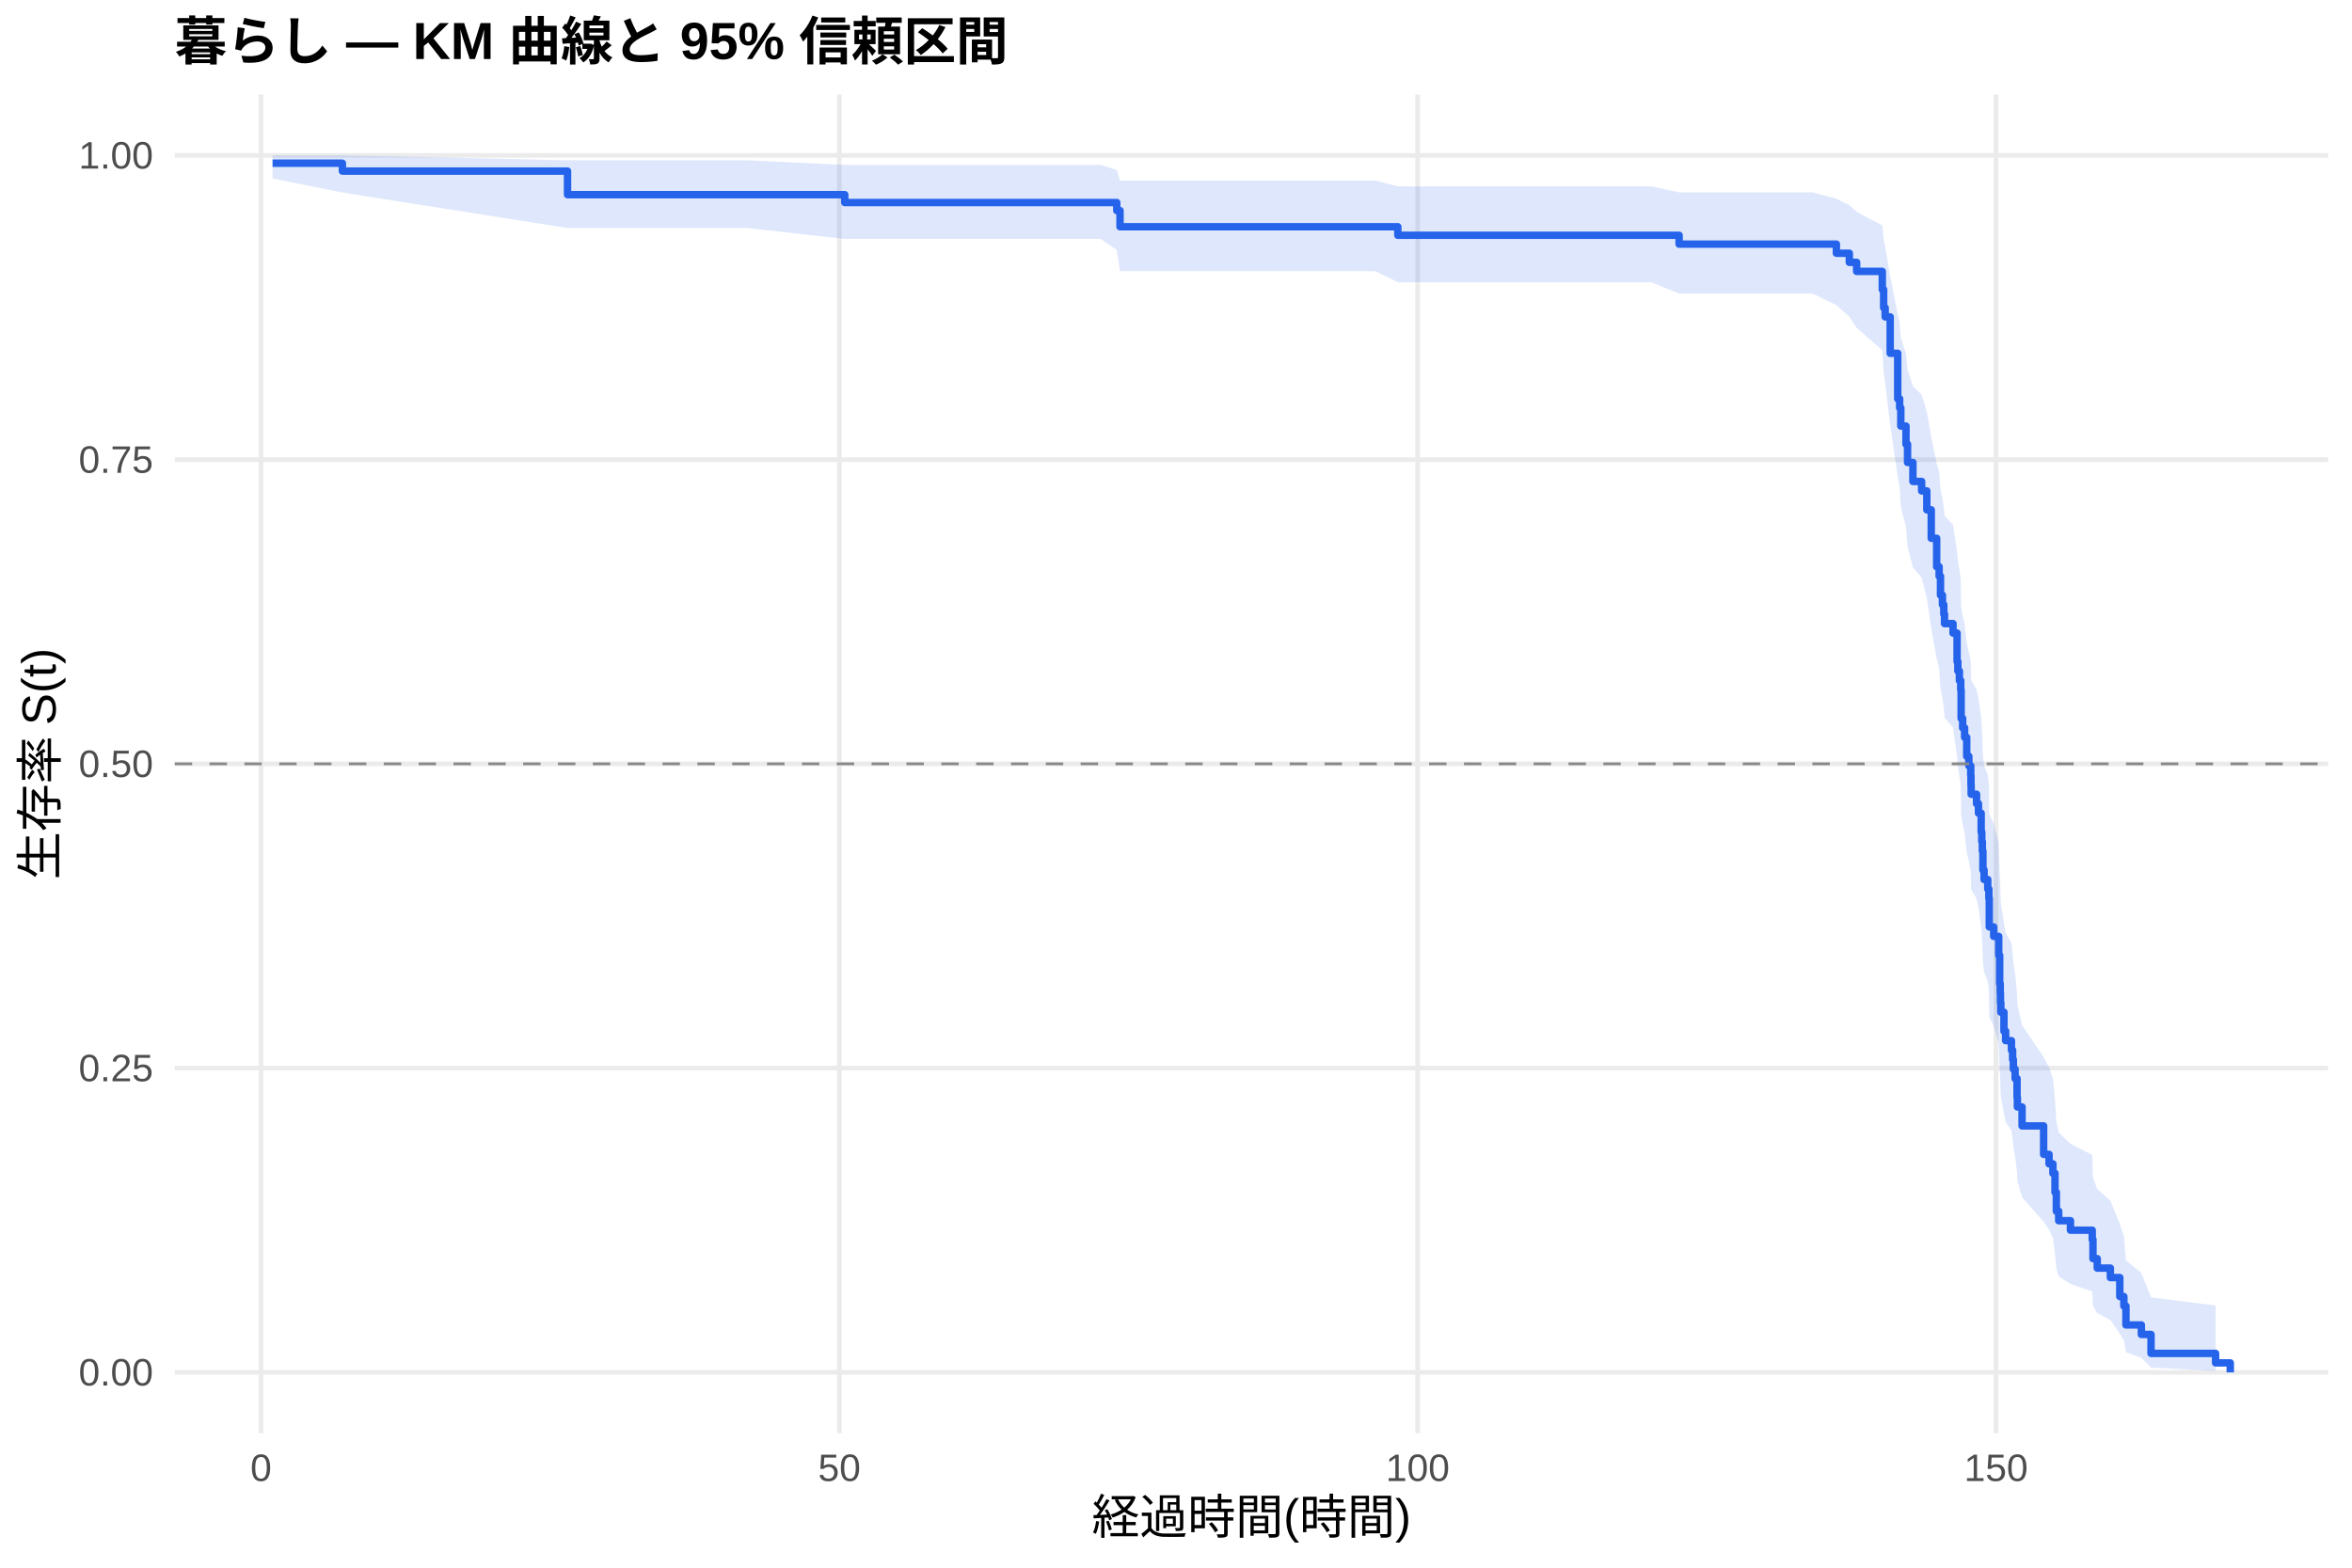
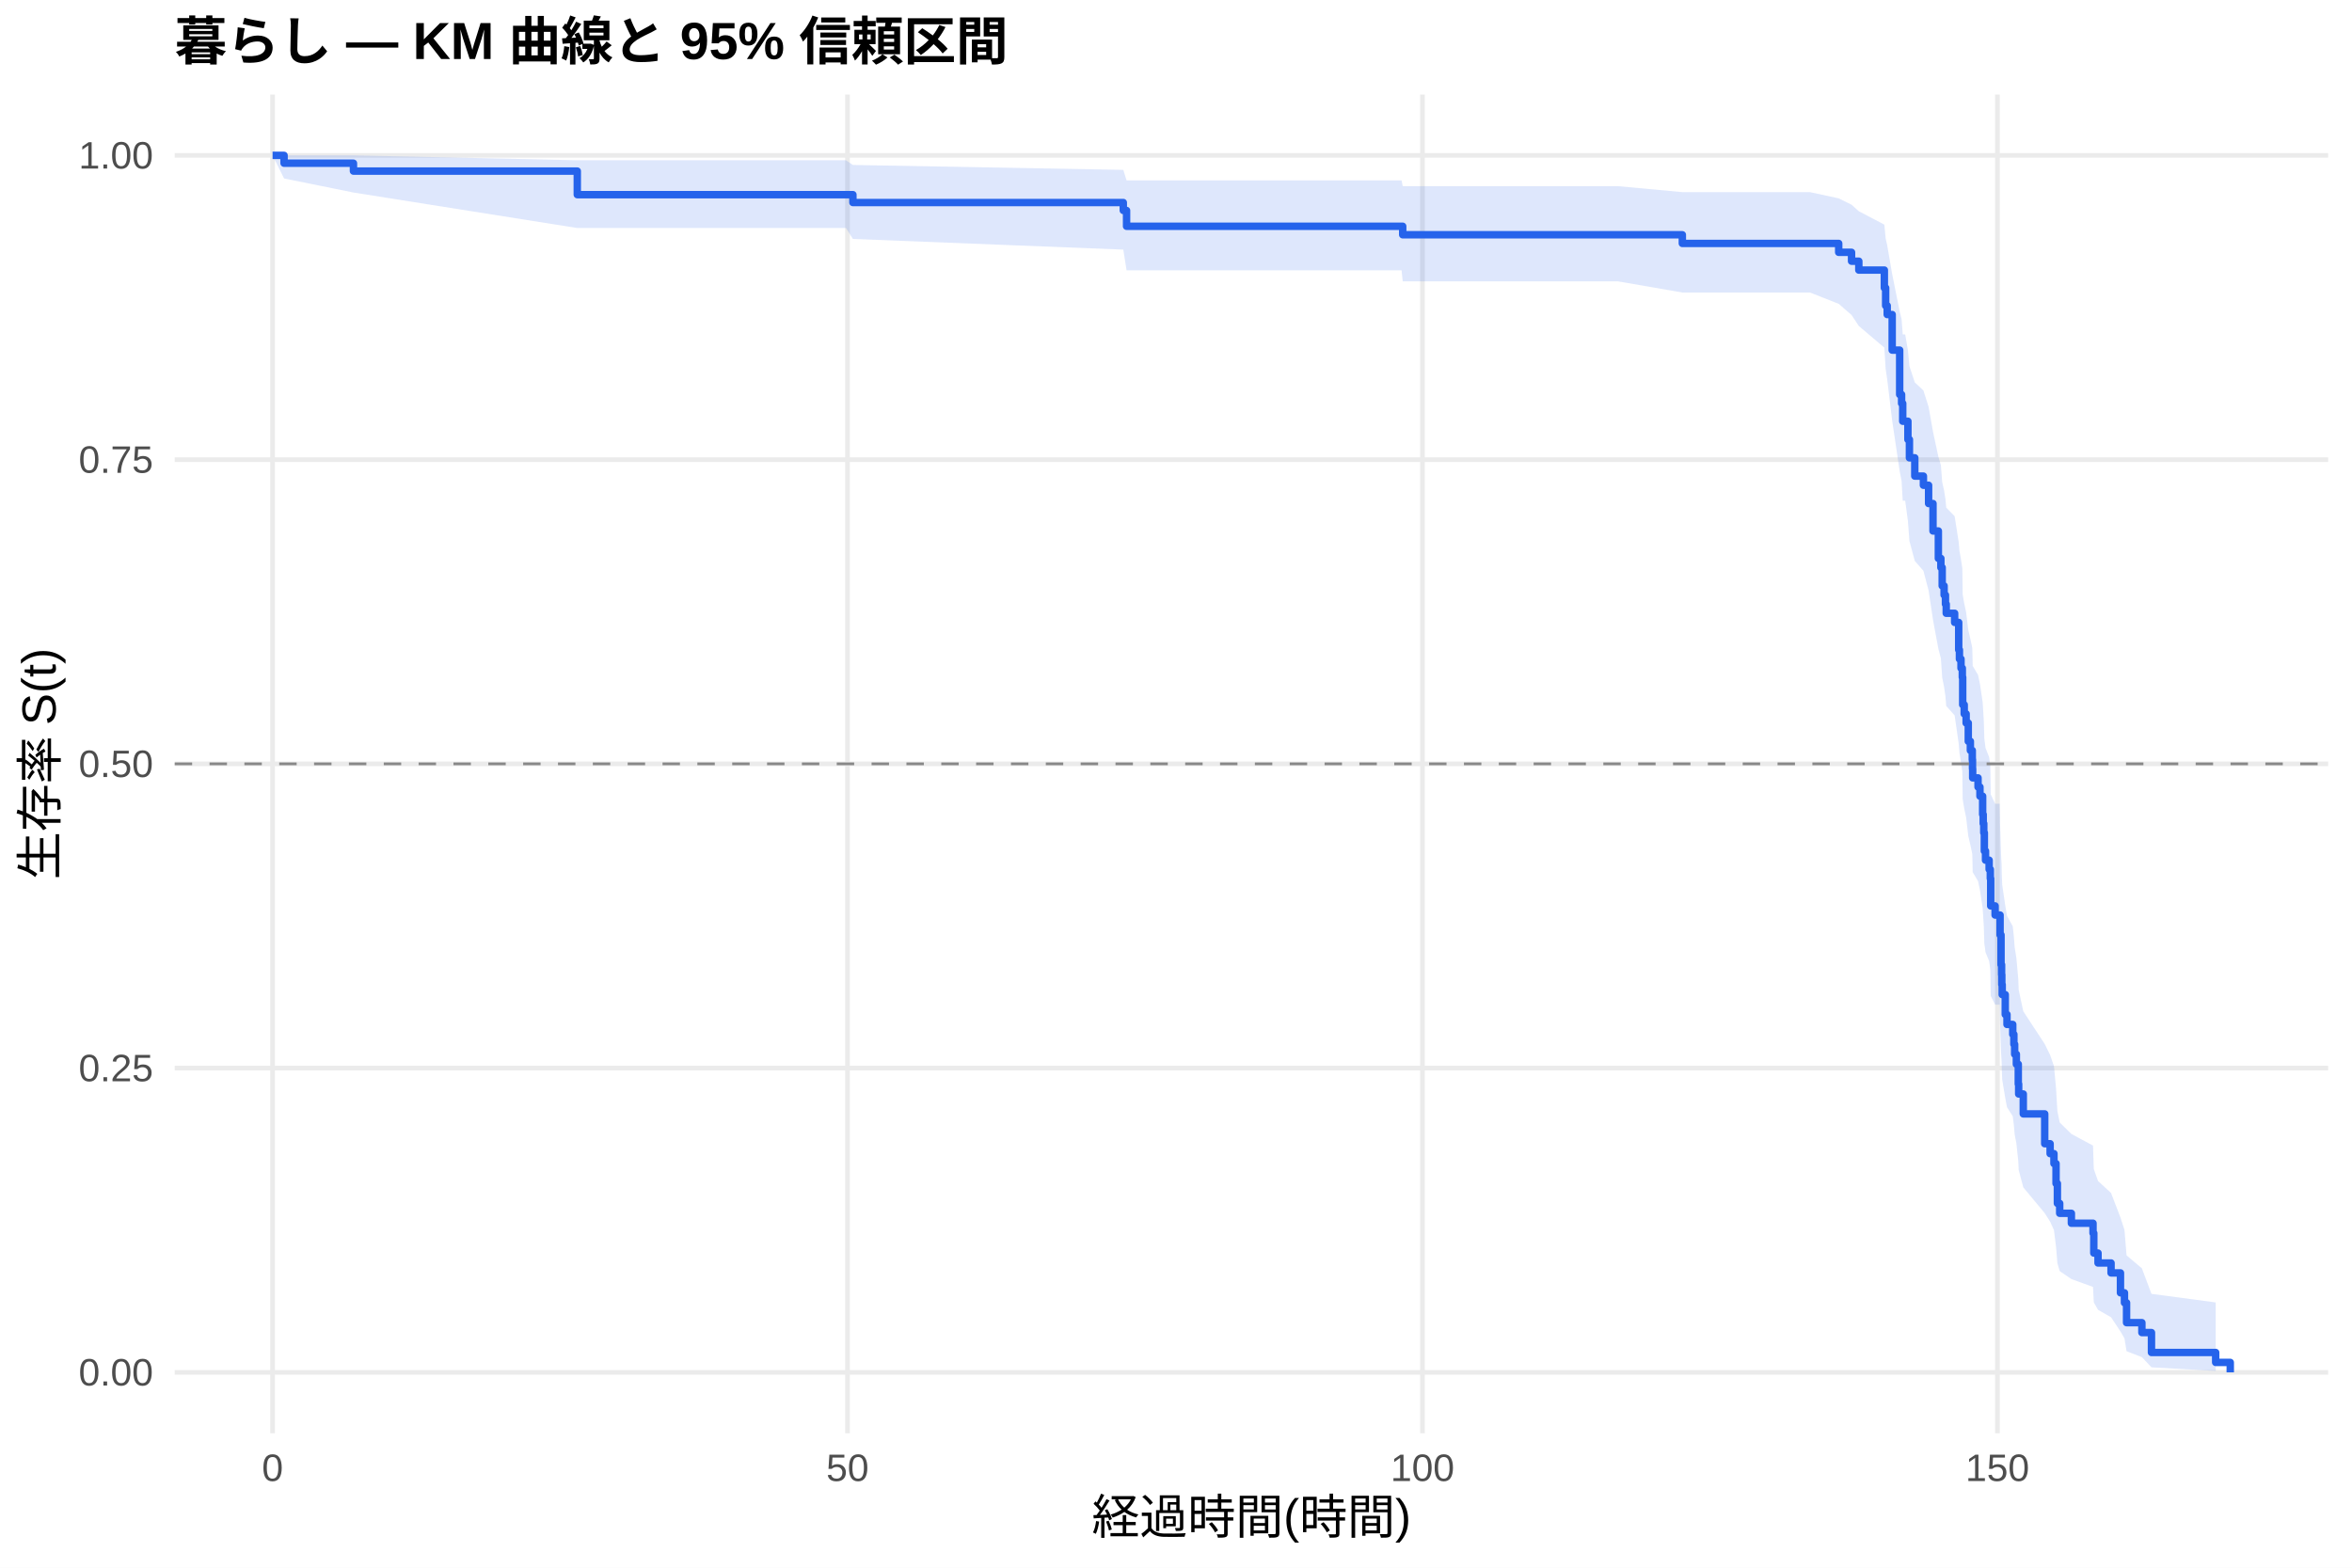
<svg xmlns="http://www.w3.org/2000/svg" width="540.00pt" height="360.00pt" viewBox="0 0 540.00 360.00">
  <g class="svglite">
    <defs>
      <style type="text/css">
    .svglite line, .svglite polyline, .svglite polygon, .svglite path, .svglite rect, .svglite circle {
      fill: none;
      stroke: #000000;
      stroke-linecap: round;
      stroke-linejoin: round;
      stroke-miterlimit: 10.00;
    }
    .svglite text {
      white-space: pre;
    }
    .svglite g.glyphgroup path {
      fill: inherit;
      stroke: none;
    }
  </style>
    </defs>
    <rect width="100%" height="100%" style="stroke: none; fill: #FFFFFF;" />
    <defs>
      <clipPath id="cpMC4wMHw1NDAuMDB8MC4wMHwzNjAuMDA=">
        <rect x="0.00" y="0.00" width="540.00" height="360.00" />
      </clipPath>
    </defs>
    <g clip-path="url(#cpMC4wMHw1NDAuMDB8MC4wMHwzNjAuMDA=)">
      <rect x="0" y="0.00" width="540.00" height="360.00" style="stroke-width: 1.07; stroke: none; fill: #FFFFFF;" />
    </g>
    <defs>
      <clipPath id="cpNDAuMTF8NTM0LjUyfDIxLjcxfDMyOS4xMg==">
        <rect x="40.11" y="21.71" width="494.41" height="307.41" />
      </clipPath>
    </defs>
    <g clip-path="url(#cpNDAuMTF8NTM0LjUyfDIxLjcxfDMyOS4xMg==)">
      <polyline points="40.11,315.14 534.52,315.14 " style="stroke-width: 1.07; stroke: #EBEBEB; stroke-linecap: butt;" />
      <polyline points="40.11,245.28 534.52,245.28 " style="stroke-width: 1.07; stroke: #EBEBEB; stroke-linecap: butt;" />
      <polyline points="40.11,175.41 534.52,175.41 " style="stroke-width: 1.07; stroke: #EBEBEB; stroke-linecap: butt;" />
      <polyline points="40.11,105.55 534.52,105.55 " style="stroke-width: 1.07; stroke: #EBEBEB; stroke-linecap: butt;" />
      <polyline points="40.11,35.68 534.52,35.68 " style="stroke-width: 1.07; stroke: #EBEBEB; stroke-linecap: butt;" />
-       <polyline points="59.93,329.12 59.93,21.71 " style="stroke-width: 1.07; stroke: #EBEBEB; stroke-linecap: butt;" />
-       <polyline points="192.71,329.12 192.71,21.71 " style="stroke-width: 1.07; stroke: #EBEBEB; stroke-linecap: butt;" />
-       <polyline points="325.49,329.12 325.49,21.71 " style="stroke-width: 1.07; stroke: #EBEBEB; stroke-linecap: butt;" />
-       <polyline points="458.27,329.12 458.27,21.71 " style="stroke-width: 1.07; stroke: #EBEBEB; stroke-linecap: butt;" />
-       <polygon points="62.58,35.68 78.61,35.68 130.30,36.81 171.51,36.81 193.95,37.88 238.78,37.88 252.73,37.88 256.40,39.02 257.15,41.47 268.26,41.47 276.36,41.47 299.82,41.47 315.75,41.47 320.93,42.79 331.51,42.79 349.79,42.79 379.09,42.79 385.51,44.18 394.14,44.18 416.14,44.18 421.62,45.63 424.59,47.12 426.27,48.65 432.16,51.78 432.47,55.01 432.82,56.65 433.97,63.41 435.70,72.17 436.14,73.96 436.41,77.56 437.60,81.20 437.96,84.88 439.19,88.71 441.19,90.64 442.38,94.52 443.40,100.41 444.64,106.36 445.21,108.37 445.52,112.39 445.97,114.41 446.28,116.44 446.45,118.48 448.40,120.52 449.33,126.68 449.51,128.75 449.86,130.83 450.17,132.91 450.26,139.19 450.61,141.29 451.06,143.40 451.54,147.64 452.03,149.77 452.47,151.91 452.52,154.05 452.56,156.19 453.80,158.35 454.24,160.51 454.86,164.84 455.00,167.02 455.13,169.20 455.26,173.58 455.53,175.79 456.37,177.99 456.63,180.21 456.72,186.89 457.74,189.12 458.89,193.62 459.11,200.42 459.24,202.70 459.29,204.99 459.38,207.28 460.09,211.89 460.48,214.21 461.81,216.54 462.08,218.87 462.25,221.21 462.65,223.56 463.10,228.29 463.18,230.67 464.25,235.46 469.20,242.72 470.44,245.16 471.33,247.61 471.81,252.57 472.12,257.58 472.66,260.10 475.36,262.65 480.36,265.22 480.53,270.41 481.51,273.04 484.52,275.70 486.69,281.10 487.62,283.85 488.10,289.45 491.64,292.31 493.86,297.93 508.68,299.81 508.68,314.83 493.86,314.04 491.64,311.82 488.10,310.53 487.62,307.73 486.69,306.24 484.52,303.13 481.51,301.53 480.53,299.89 480.36,296.55 475.36,294.84 472.66,293.11 472.12,291.36 471.81,287.82 471.33,284.21 470.44,282.38 469.20,280.54 464.25,274.96 463.18,271.18 463.10,269.27 462.65,265.43 462.25,263.50 462.08,261.56 461.81,259.61 460.48,257.65 460.09,255.68 459.38,251.73 459.29,249.74 459.24,247.74 459.11,245.73 458.89,239.68 457.74,235.60 456.72,233.56 456.63,227.38 456.37,225.31 455.53,223.23 455.26,221.14 455.13,216.96 455.00,214.85 454.86,212.75 454.24,208.51 453.80,206.38 452.56,204.25 452.52,202.11 452.47,199.97 452.03,197.81 451.54,195.66 451.06,191.33 450.61,189.15 450.26,186.97 450.17,180.39 449.86,178.19 449.51,175.97 449.33,173.76 448.40,167.06 446.45,164.82 446.28,162.57 445.97,160.31 445.52,158.05 445.21,153.50 444.64,151.21 443.40,144.31 442.38,137.34 441.19,132.65 439.19,130.29 437.96,125.55 437.60,120.99 436.41,116.40 436.14,111.77 435.70,109.43 433.97,97.60 432.82,87.88 432.47,85.41 432.16,80.40 426.27,75.30 424.59,72.71 421.62,70.08 416.14,67.41 394.14,67.41 385.51,67.41 379.09,64.81 349.79,64.81 331.51,64.81 320.93,64.81 315.75,62.26 299.82,62.26 276.36,62.26 268.26,62.26 257.15,62.26 256.40,57.39 252.73,54.87 238.78,54.87 193.95,54.87 171.51,52.36 130.30,52.36 78.61,44.21 62.58,40.98 " style="stroke-width: 0.00; stroke: none; stroke-linecap: butt; fill: #2563EB; fill-opacity: 0.15;" />
-       <polyline points="62.58,35.68 78.61,35.68 130.30,36.81 171.51,36.81 193.95,37.88 238.78,37.88 252.73,37.88 256.40,39.02 257.15,41.47 268.26,41.47 276.36,41.47 299.82,41.47 315.75,41.47 320.93,42.79 331.51,42.79 349.79,42.79 379.09,42.79 385.51,44.18 394.14,44.18 416.14,44.18 421.62,45.63 424.59,47.12 426.27,48.65 432.16,51.78 432.47,55.01 432.82,56.65 433.97,63.41 435.70,72.17 436.14,73.96 436.41,77.56 437.60,81.20 437.96,84.88 439.19,88.71 441.19,90.64 442.38,94.52 443.40,100.41 444.64,106.36 445.21,108.37 445.52,112.39 445.97,114.41 446.28,116.44 446.45,118.48 448.40,120.52 449.33,126.68 449.51,128.75 449.86,130.83 450.17,132.91 450.26,139.19 450.61,141.29 451.06,143.40 451.54,147.64 452.03,149.77 452.47,151.91 452.52,154.05 452.56,156.19 453.80,158.35 454.24,160.51 454.86,164.84 455.00,167.02 455.13,169.20 455.26,173.58 455.53,175.79 456.37,177.99 456.63,180.21 456.72,186.89 457.74,189.12 458.89,193.62 459.11,200.42 459.24,202.70 459.29,204.99 459.38,207.28 460.09,211.89 460.48,214.21 461.81,216.54 462.08,218.87 462.25,221.21 462.65,223.56 463.10,228.29 463.18,230.67 464.25,235.46 469.20,242.72 470.44,245.16 471.33,247.61 471.81,252.57 472.12,257.58 472.66,260.10 475.36,262.65 480.36,265.22 480.53,270.41 481.51,273.04 484.52,275.70 486.69,281.10 487.62,283.85 488.10,289.45 491.64,292.31 493.86,297.93 508.68,299.81 " style="stroke-width: 1.07; stroke: none; stroke-linecap: butt;" />
-       <polyline points="508.68,314.83 493.86,314.04 491.64,311.82 488.10,310.53 487.62,307.73 486.69,306.24 484.52,303.13 481.51,301.53 480.53,299.89 480.36,296.55 475.36,294.84 472.66,293.11 472.12,291.36 471.81,287.82 471.33,284.21 470.44,282.38 469.20,280.54 464.25,274.96 463.18,271.18 463.10,269.27 462.65,265.43 462.25,263.50 462.08,261.56 461.81,259.61 460.48,257.65 460.09,255.68 459.38,251.73 459.29,249.74 459.24,247.74 459.11,245.73 458.89,239.68 457.74,235.60 456.72,233.56 456.63,227.38 456.37,225.31 455.53,223.23 455.26,221.14 455.13,216.96 455.00,214.85 454.86,212.75 454.24,208.51 453.80,206.38 452.56,204.25 452.52,202.11 452.47,199.97 452.03,197.81 451.54,195.66 451.06,191.33 450.61,189.15 450.26,186.97 450.17,180.39 449.86,178.19 449.51,175.97 449.33,173.76 448.40,167.06 446.45,164.82 446.28,162.57 445.97,160.31 445.52,158.05 445.21,153.50 444.64,151.21 443.40,144.31 442.38,137.34 441.19,132.65 439.19,130.29 437.96,125.55 437.60,120.99 436.41,116.40 436.14,111.77 435.70,109.43 433.97,97.60 432.82,87.88 432.47,85.41 432.16,80.40 426.27,75.30 424.59,72.71 421.62,70.08 416.14,67.41 394.14,67.41 385.51,67.41 379.09,64.81 349.79,64.81 331.51,64.81 320.93,64.81 315.75,62.26 299.82,62.26 276.36,62.26 268.26,62.26 257.15,62.26 256.40,57.39 252.73,54.87 238.78,54.87 193.95,54.87 171.51,52.36 130.30,52.36 78.61,44.21 62.58,40.98 " style="stroke-width: 1.07; stroke: none; stroke-linecap: butt;" />
-       <polyline points="62.58,37.48 78.61,37.48 78.61,39.29 130.30,39.29 130.30,44.70 171.51,44.70 171.51,44.70 193.95,44.70 193.95,46.51 238.78,46.51 238.78,46.51 252.73,46.51 252.73,46.51 256.40,46.51 256.40,48.36 257.15,48.36 257.15,52.07 268.26,52.07 268.26,52.07 276.36,52.07 276.36,52.07 299.82,52.07 299.82,52.07 315.75,52.07 315.75,52.07 320.93,52.07 320.93,54.03 331.51,54.03 331.51,54.03 349.79,54.03 349.79,54.03 379.09,54.03 379.09,54.03 385.51,54.03 385.51,56.06 394.14,56.06 394.14,56.06 416.14,56.06 416.14,56.06 421.62,56.06 421.62,58.15 424.59,58.15 424.59,60.24 426.27,60.24 426.27,62.32 432.16,62.32 432.16,66.50 432.47,66.50 432.47,70.68 432.82,70.68 432.82,72.77 433.97,72.77 433.97,81.13 435.70,81.13 435.70,91.58 436.14,91.58 436.14,93.67 436.41,93.67 436.41,97.84 437.60,97.84 437.60,102.02 437.96,102.02 437.96,106.20 439.19,106.20 439.19,110.56 441.19,110.56 441.19,112.73 442.38,112.73 442.38,117.08 443.40,117.08 443.40,123.61 444.64,123.61 444.64,130.14 445.21,130.14 445.21,132.32 445.52,132.32 445.52,136.67 445.97,136.67 445.97,138.85 446.28,138.85 446.28,141.03 446.45,141.03 446.45,143.20 448.40,143.20 448.40,145.38 449.33,145.38 449.33,151.91 449.51,151.91 449.51,154.08 449.86,154.08 449.86,156.26 450.17,156.26 450.17,158.44 450.26,158.44 450.26,164.97 450.61,164.97 450.61,167.14 451.06,167.14 451.06,169.32 451.54,169.32 451.54,173.67 452.03,173.67 452.03,175.85 452.47,175.85 452.47,178.03 452.52,178.03 452.52,180.20 452.56,180.20 452.56,182.38 453.80,182.38 453.80,184.55 454.24,184.55 454.24,186.73 454.86,186.73 454.86,191.08 455.00,191.08 455.00,193.26 455.13,193.26 455.13,195.44 455.26,195.44 455.26,199.79 455.53,199.79 455.53,201.97 456.37,201.97 456.37,204.14 456.63,204.14 456.63,206.32 456.72,206.32 456.72,212.85 457.74,212.85 457.74,215.03 458.89,215.03 458.89,219.38 459.11,219.38 459.11,225.91 459.24,225.91 459.24,228.08 459.29,228.08 459.29,230.26 459.38,230.26 459.38,232.44 460.09,232.44 460.09,236.79 460.48,236.79 460.48,238.97 461.81,238.97 461.81,241.14 462.08,241.14 462.08,243.32 462.25,243.32 462.25,245.50 462.65,245.50 462.65,247.67 463.10,247.67 463.10,252.03 463.18,252.03 463.18,254.20 464.25,254.20 464.25,258.55 469.20,258.55 469.20,265.08 470.44,265.08 470.44,267.26 471.33,267.26 471.33,269.44 471.81,269.44 471.81,273.79 472.12,273.79 472.12,278.14 472.66,278.14 472.66,280.32 475.36,280.32 475.36,282.50 480.36,282.50 480.36,284.67 480.53,284.67 480.53,289.03 481.51,289.03 481.51,291.20 484.52,291.20 484.52,293.38 486.69,293.38 486.69,297.73 487.62,297.73 487.62,299.91 488.10,299.91 488.10,304.26 491.64,304.26 491.64,306.44 493.86,306.44 493.86,310.79 508.68,310.79 508.68,312.97 512.05,312.97 512.05,315.14 " style="stroke-width: 1.71; stroke: #2563EB; stroke-linecap: butt;" />
+       <polyline points="62.58,329.12 62.58,21.71 " style="stroke-width: 1.07; stroke: #EBEBEB; stroke-linecap: butt;" />
+       <polyline points="194.58,329.12 194.58,21.71 " style="stroke-width: 1.07; stroke: #EBEBEB; stroke-linecap: butt;" />
+       <polyline points="326.59,329.12 326.59,21.71 " style="stroke-width: 1.07; stroke: #EBEBEB; stroke-linecap: butt;" />
+       <polyline points="458.59,329.12 458.59,21.71 " style="stroke-width: 1.07; stroke: #EBEBEB; stroke-linecap: butt;" />
+       <polygon points="62.58,35.68 65.22,35.68 81.15,35.68 132.54,36.81 194.23,36.81 195.82,37.88 257.90,39.01 258.65,41.43 261.11,41.43 274.97,41.43 290.42,41.43 298.47,41.43 321.79,41.43 322.05,42.75 337.63,42.75 353.29,42.75 371.47,42.75 386.25,44.12 400.59,44.12 415.55,44.12 422.15,45.55 425.10,47.01 426.77,48.51 432.63,51.58 432.93,54.74 433.29,56.35 434.43,62.96 436.15,71.52 436.59,73.27 436.85,76.79 437.42,76.79 438.04,80.43 438.39,84.10 439.62,87.81 441.60,89.67 442.79,93.43 443.80,99.12 445.03,104.88 445.61,106.81 445.91,110.70 446.35,112.65 446.66,114.61 446.84,116.57 448.77,118.54 449.70,124.49 449.87,126.48 450.23,128.48 450.53,130.49 450.62,136.54 450.97,138.57 451.41,140.60 451.90,144.68 452.38,146.73 452.82,148.79 452.87,150.85 452.91,152.91 454.14,154.99 454.58,157.06 455.20,161.23 455.33,163.32 455.46,165.42 455.59,169.64 455.86,171.75 456.69,173.87 456.96,176.00 457.05,182.41 458.06,184.56 459.11,184.56 459.20,189.16 459.42,196.14 459.55,198.48 459.60,200.83 459.69,203.18 460.39,207.93 460.79,210.31 462.11,212.71 462.37,215.11 462.55,217.53 462.94,219.95 463.38,224.83 463.47,227.28 464.53,232.23 469.45,239.74 470.69,242.27 471.57,244.81 472.05,249.94 472.36,255.13 472.89,257.76 475.57,260.40 480.54,263.07 480.72,268.46 481.69,271.20 484.68,273.96 486.84,279.58 487.76,282.44 488.24,288.28 491.76,291.26 493.96,297.12 508.70,299.09 508.70,314.82 493.96,313.99 491.76,311.65 488.24,310.29 487.76,307.33 486.84,305.76 484.68,302.49 481.69,300.79 480.72,299.07 480.54,295.53 475.57,293.72 472.89,291.89 472.36,290.05 472.05,286.29 471.57,282.47 470.69,280.53 469.45,278.58 464.53,272.66 463.47,268.64 463.38,266.62 462.94,262.54 462.55,260.48 462.37,258.41 462.11,256.33 460.79,254.25 460.39,252.15 459.69,247.93 459.60,245.81 459.55,243.68 459.42,241.54 459.20,235.06 459.11,230.70 458.06,230.70 457.05,228.71 456.96,222.71 456.69,220.70 455.86,218.68 455.59,216.66 455.46,212.59 455.33,210.55 455.20,208.51 454.58,204.40 454.14,202.34 452.91,200.27 452.87,198.20 452.82,196.12 452.38,194.04 451.90,191.95 451.41,187.76 450.97,185.65 450.62,183.54 450.53,177.18 450.23,175.04 449.87,172.90 449.70,170.76 448.77,164.29 446.84,162.12 446.66,159.95 446.35,157.77 445.91,155.58 445.61,151.19 445.03,148.98 443.80,142.33 442.79,135.60 441.60,131.08 439.62,128.81 438.39,124.24 438.04,119.64 437.42,114.99 436.85,114.99 436.59,110.47 436.15,108.19 434.43,96.62 433.29,87.13 432.93,84.72 432.63,79.83 426.77,74.86 425.10,72.33 422.15,69.77 415.55,67.17 400.59,67.17 386.25,67.17 371.47,64.61 353.29,64.61 337.63,64.61 322.05,64.61 321.79,62.08 298.47,62.08 290.42,62.08 274.97,62.08 261.11,62.08 258.65,62.08 257.90,57.32 195.82,54.87 194.23,52.36 132.54,52.36 81.15,44.21 65.22,40.98 62.58,35.68 " style="stroke-width: 0.00; stroke: none; stroke-linecap: butt; fill: #2563EB; fill-opacity: 0.15;" />
+       <polyline points="62.58,35.68 65.22,35.68 81.15,35.68 132.54,36.81 194.23,36.81 195.82,37.88 257.90,39.01 258.65,41.43 261.11,41.43 274.97,41.43 290.42,41.43 298.47,41.43 321.79,41.43 322.05,42.75 337.63,42.75 353.29,42.75 371.47,42.75 386.25,44.12 400.59,44.12 415.55,44.12 422.15,45.55 425.10,47.01 426.77,48.51 432.63,51.58 432.93,54.74 433.29,56.35 434.43,62.96 436.15,71.52 436.59,73.27 436.85,76.79 437.42,76.79 438.04,80.43 438.39,84.10 439.62,87.81 441.60,89.67 442.79,93.43 443.80,99.12 445.03,104.88 445.61,106.81 445.91,110.70 446.35,112.65 446.66,114.61 446.84,116.57 448.77,118.54 449.70,124.49 449.87,126.48 450.23,128.48 450.53,130.49 450.62,136.54 450.97,138.57 451.41,140.60 451.90,144.68 452.38,146.73 452.82,148.79 452.87,150.85 452.91,152.91 454.14,154.99 454.58,157.06 455.20,161.23 455.33,163.32 455.46,165.42 455.59,169.64 455.86,171.75 456.69,173.87 456.96,176.00 457.05,182.41 458.06,184.56 459.11,184.56 459.20,189.16 459.42,196.14 459.55,198.48 459.60,200.83 459.69,203.18 460.39,207.93 460.79,210.31 462.11,212.71 462.37,215.11 462.55,217.53 462.94,219.95 463.38,224.83 463.47,227.28 464.53,232.23 469.45,239.74 470.69,242.27 471.57,244.81 472.05,249.94 472.36,255.13 472.89,257.76 475.57,260.40 480.54,263.07 480.72,268.46 481.69,271.20 484.68,273.96 486.84,279.58 487.76,282.44 488.24,288.28 491.76,291.26 493.96,297.12 508.70,299.09 " style="stroke-width: 1.07; stroke: none; stroke-linecap: butt;" />
+       <polyline points="508.70,314.82 493.96,313.99 491.76,311.65 488.24,310.29 487.76,307.33 486.84,305.76 484.68,302.49 481.69,300.79 480.72,299.07 480.54,295.53 475.57,293.72 472.89,291.89 472.36,290.05 472.05,286.29 471.57,282.47 470.69,280.53 469.45,278.58 464.53,272.66 463.47,268.64 463.38,266.62 462.94,262.54 462.55,260.48 462.37,258.41 462.11,256.33 460.79,254.25 460.39,252.15 459.69,247.93 459.60,245.81 459.55,243.68 459.42,241.54 459.20,235.06 459.11,230.70 458.06,230.70 457.05,228.71 456.96,222.71 456.69,220.70 455.86,218.68 455.59,216.66 455.46,212.59 455.33,210.55 455.20,208.51 454.58,204.40 454.14,202.34 452.91,200.27 452.87,198.20 452.82,196.12 452.38,194.04 451.90,191.95 451.41,187.76 450.97,185.65 450.62,183.54 450.53,177.18 450.23,175.04 449.87,172.90 449.70,170.76 448.77,164.29 446.84,162.12 446.66,159.95 446.35,157.77 445.91,155.58 445.61,151.19 445.03,148.98 443.80,142.33 442.79,135.60 441.60,131.08 439.62,128.81 438.39,124.24 438.04,119.64 437.42,114.99 436.85,114.99 436.59,110.47 436.15,108.19 434.43,96.62 433.29,87.13 432.93,84.72 432.63,79.83 426.77,74.86 425.10,72.33 422.15,69.77 415.55,67.17 400.59,67.17 386.25,67.17 371.47,64.61 353.29,64.61 337.63,64.61 322.05,64.61 321.79,62.08 298.47,62.08 290.42,62.08 274.97,62.08 261.11,62.08 258.65,62.08 257.90,57.32 195.82,54.87 194.23,52.36 132.54,52.36 81.15,44.21 65.22,40.98 62.58,35.68 " style="stroke-width: 1.07; stroke: none; stroke-linecap: butt;" />
+       <polyline points="62.58,35.68 65.22,35.68 65.22,37.48 81.15,37.48 81.15,39.29 132.54,39.29 132.54,44.70 194.23,44.70 194.23,44.70 195.82,44.70 195.82,46.51 257.90,46.51 257.90,48.33 258.65,48.33 258.65,51.96 261.11,51.96 261.11,51.96 274.97,51.96 274.97,51.96 290.42,51.96 290.42,51.96 298.47,51.96 298.47,51.96 321.79,51.96 321.79,51.96 322.05,51.96 322.05,53.91 337.63,53.91 337.63,53.91 353.29,53.91 353.29,53.91 371.47,53.91 371.47,53.91 386.25,53.91 386.25,55.90 400.59,55.90 400.59,55.90 415.55,55.90 415.55,55.90 422.15,55.90 422.15,57.94 425.10,57.94 425.10,59.98 426.77,59.98 426.77,62.02 432.63,62.02 432.63,66.11 432.93,66.11 432.93,70.19 433.29,70.19 433.29,72.23 434.43,72.23 434.43,80.40 436.15,80.40 436.15,90.60 436.59,90.60 436.59,92.64 436.85,92.64 436.85,96.73 437.42,96.73 437.42,96.73 438.04,96.73 438.04,100.93 438.39,100.93 438.39,105.13 439.62,105.13 439.62,109.33 441.60,109.33 441.60,111.43 442.79,111.43 442.79,115.63 443.80,115.63 443.80,121.93 445.03,121.93 445.03,128.23 445.61,128.23 445.61,130.33 445.91,130.33 445.91,134.53 446.35,134.53 446.35,136.63 446.66,136.63 446.66,138.73 446.84,138.73 446.84,140.83 448.77,140.83 448.77,142.93 449.70,142.93 449.70,149.23 449.87,149.23 449.87,151.33 450.23,151.33 450.23,153.43 450.53,153.43 450.53,155.53 450.62,155.53 450.62,161.83 450.97,161.83 450.97,163.93 451.41,163.93 451.41,166.03 451.90,166.03 451.90,170.23 452.38,170.23 452.38,172.33 452.82,172.33 452.82,174.43 452.87,174.43 452.87,176.53 452.91,176.53 452.91,178.63 454.14,178.63 454.14,180.73 454.58,180.73 454.58,182.83 455.20,182.83 455.20,187.03 455.33,187.03 455.33,189.13 455.46,189.13 455.46,191.23 455.59,191.23 455.59,195.43 455.86,195.43 455.86,197.53 456.69,197.53 456.69,199.63 456.96,199.63 456.96,201.73 457.05,201.73 457.05,208.03 458.06,208.03 458.06,210.13 459.11,210.13 459.11,210.13 459.20,210.13 459.20,214.70 459.42,214.70 459.42,221.55 459.55,221.55 459.55,223.83 459.60,223.83 459.60,226.11 459.69,226.11 459.69,228.40 460.39,228.40 460.39,232.96 460.79,232.96 460.79,235.25 462.11,235.25 462.11,237.53 462.37,237.53 462.37,239.81 462.55,239.81 462.55,242.09 462.94,242.09 462.94,244.38 463.38,244.38 463.38,248.94 463.47,248.94 463.47,251.22 464.53,251.22 464.53,255.79 469.45,255.79 469.45,262.64 470.69,262.64 470.69,264.92 471.57,264.92 471.57,267.20 472.05,267.20 472.05,271.77 472.36,271.77 472.36,276.34 472.89,276.34 472.89,278.62 475.57,278.62 475.57,280.90 480.54,280.90 480.54,283.18 480.72,283.18 480.72,287.75 481.69,287.75 481.69,290.03 484.68,290.03 484.68,292.31 486.84,292.31 486.84,296.88 487.76,296.88 487.76,299.16 488.24,299.16 488.24,303.73 491.76,303.73 491.76,306.01 493.96,306.01 493.96,310.58 508.70,310.58 508.70,312.86 512.05,312.86 512.05,315.14 " style="stroke-width: 1.71; stroke: #2563EB; stroke-linecap: butt;" />
      <line x1="40.11" y1="175.41" x2="534.52" y2="175.41" style="stroke-width: 0.64; stroke: #888888; stroke-dasharray: 4.00,4.00; stroke-linecap: butt;" />
    </g>
    <g clip-path="url(#cpMC4wMHw1NDAuMDB8MC4wMHwzNjAuMDA=)">
      <text x="35.18" y="318.17" text-anchor="end" style="font-size: 8.80px;fill: #4D4D4D; font-family: &quot;Liberation Sans&quot;;" textLength="17.11px" lengthAdjust="spacingAndGlyphs">0.00</text>
      <text x="35.18" y="248.30" text-anchor="end" style="font-size: 8.80px;fill: #4D4D4D; font-family: &quot;Liberation Sans&quot;;" textLength="17.11px" lengthAdjust="spacingAndGlyphs">0.25</text>
      <text x="35.18" y="178.44" text-anchor="end" style="font-size: 8.80px;fill: #4D4D4D; font-family: &quot;Liberation Sans&quot;;" textLength="17.11px" lengthAdjust="spacingAndGlyphs">0.50</text>
      <text x="35.18" y="108.57" text-anchor="end" style="font-size: 8.80px;fill: #4D4D4D; font-family: &quot;Liberation Sans&quot;;" textLength="17.11px" lengthAdjust="spacingAndGlyphs">0.75</text>
      <text x="35.18" y="38.71" text-anchor="end" style="font-size: 8.80px;fill: #4D4D4D; font-family: &quot;Liberation Sans&quot;;" textLength="17.11px" lengthAdjust="spacingAndGlyphs">1.00</text>
-       <text x="59.93" y="340.10" text-anchor="middle" style="font-size: 8.80px;fill: #4D4D4D; font-family: &quot;Liberation Sans&quot;;" textLength="4.89px" lengthAdjust="spacingAndGlyphs">0</text>
-       <text x="192.71" y="340.10" text-anchor="middle" style="font-size: 8.80px;fill: #4D4D4D; font-family: &quot;Liberation Sans&quot;;" textLength="9.78px" lengthAdjust="spacingAndGlyphs">50</text>
-       <text x="325.49" y="340.10" text-anchor="middle" style="font-size: 8.80px;fill: #4D4D4D; font-family: &quot;Liberation Sans&quot;;" textLength="14.67px" lengthAdjust="spacingAndGlyphs">100</text>
-       <text x="458.27" y="340.10" text-anchor="middle" style="font-size: 8.80px;fill: #4D4D4D; font-family: &quot;Liberation Sans&quot;;" textLength="14.67px" lengthAdjust="spacingAndGlyphs">150</text>
+       <text x="62.58" y="340.10" text-anchor="middle" style="font-size: 8.80px;fill: #4D4D4D; font-family: &quot;Liberation Sans&quot;;" textLength="4.89px" lengthAdjust="spacingAndGlyphs">0</text>
+       <text x="194.58" y="340.10" text-anchor="middle" style="font-size: 8.80px;fill: #4D4D4D; font-family: &quot;Liberation Sans&quot;;" textLength="9.78px" lengthAdjust="spacingAndGlyphs">50</text>
+       <text x="326.59" y="340.10" text-anchor="middle" style="font-size: 8.80px;fill: #4D4D4D; font-family: &quot;Liberation Sans&quot;;" textLength="14.67px" lengthAdjust="spacingAndGlyphs">100</text>
+       <text x="458.59" y="340.10" text-anchor="middle" style="font-size: 8.80px;fill: #4D4D4D; font-family: &quot;Liberation Sans&quot;;" textLength="14.67px" lengthAdjust="spacingAndGlyphs">150</text>
      <text x="287.32" y="352.24" text-anchor="middle" style="font-size: 11.00px; font-family: &quot;Liberation Sans&quot;;" textLength="73.31px" lengthAdjust="spacingAndGlyphs">経過時間(時間)</text>
      <text transform="translate(13.05,175.41) rotate(-90)" text-anchor="middle" style="font-size: 11.00px; font-family: &quot;Liberation Sans&quot;;" textLength="53.78px" lengthAdjust="spacingAndGlyphs">生存率 S(t)</text>
      <text x="40.11" y="13.74" style="font-size: 12.00px; font-weight: bold; font-family: &quot;Liberation Sans&quot;;" textLength="191.33px" lengthAdjust="spacingAndGlyphs">暮らし — KM 曲線と 95% 信頼区間</text>
    </g>
  </g>
</svg>
